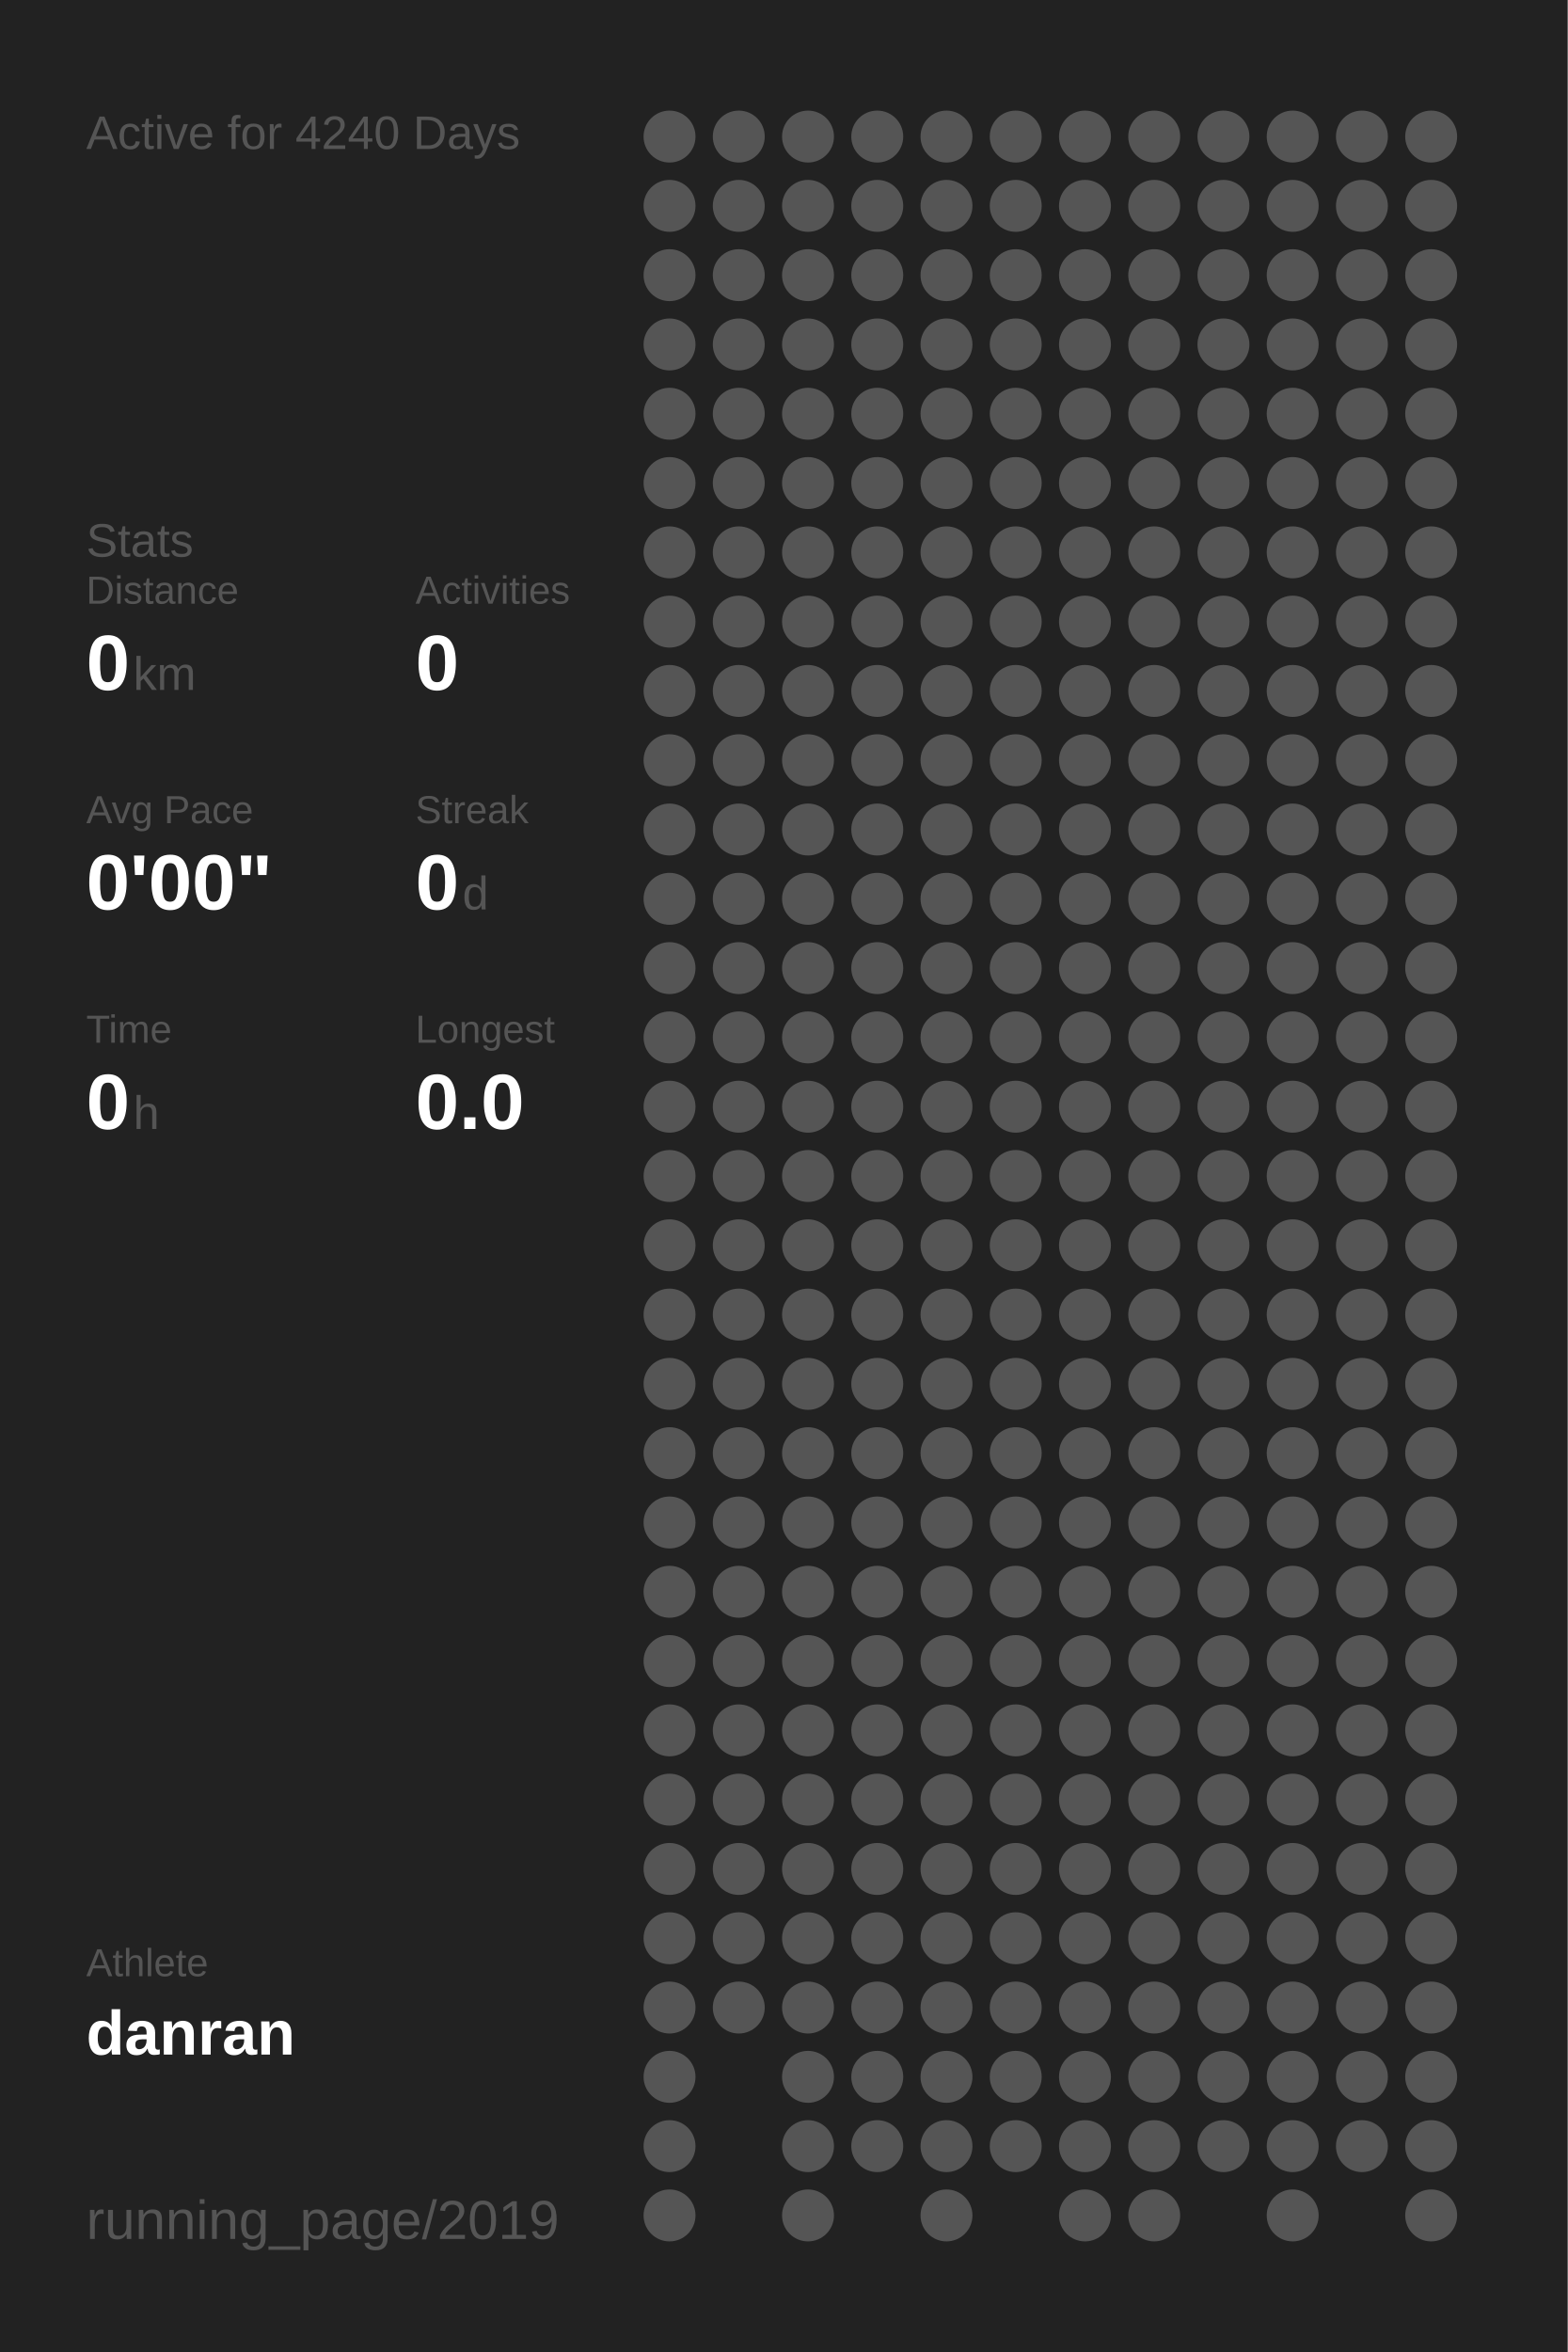
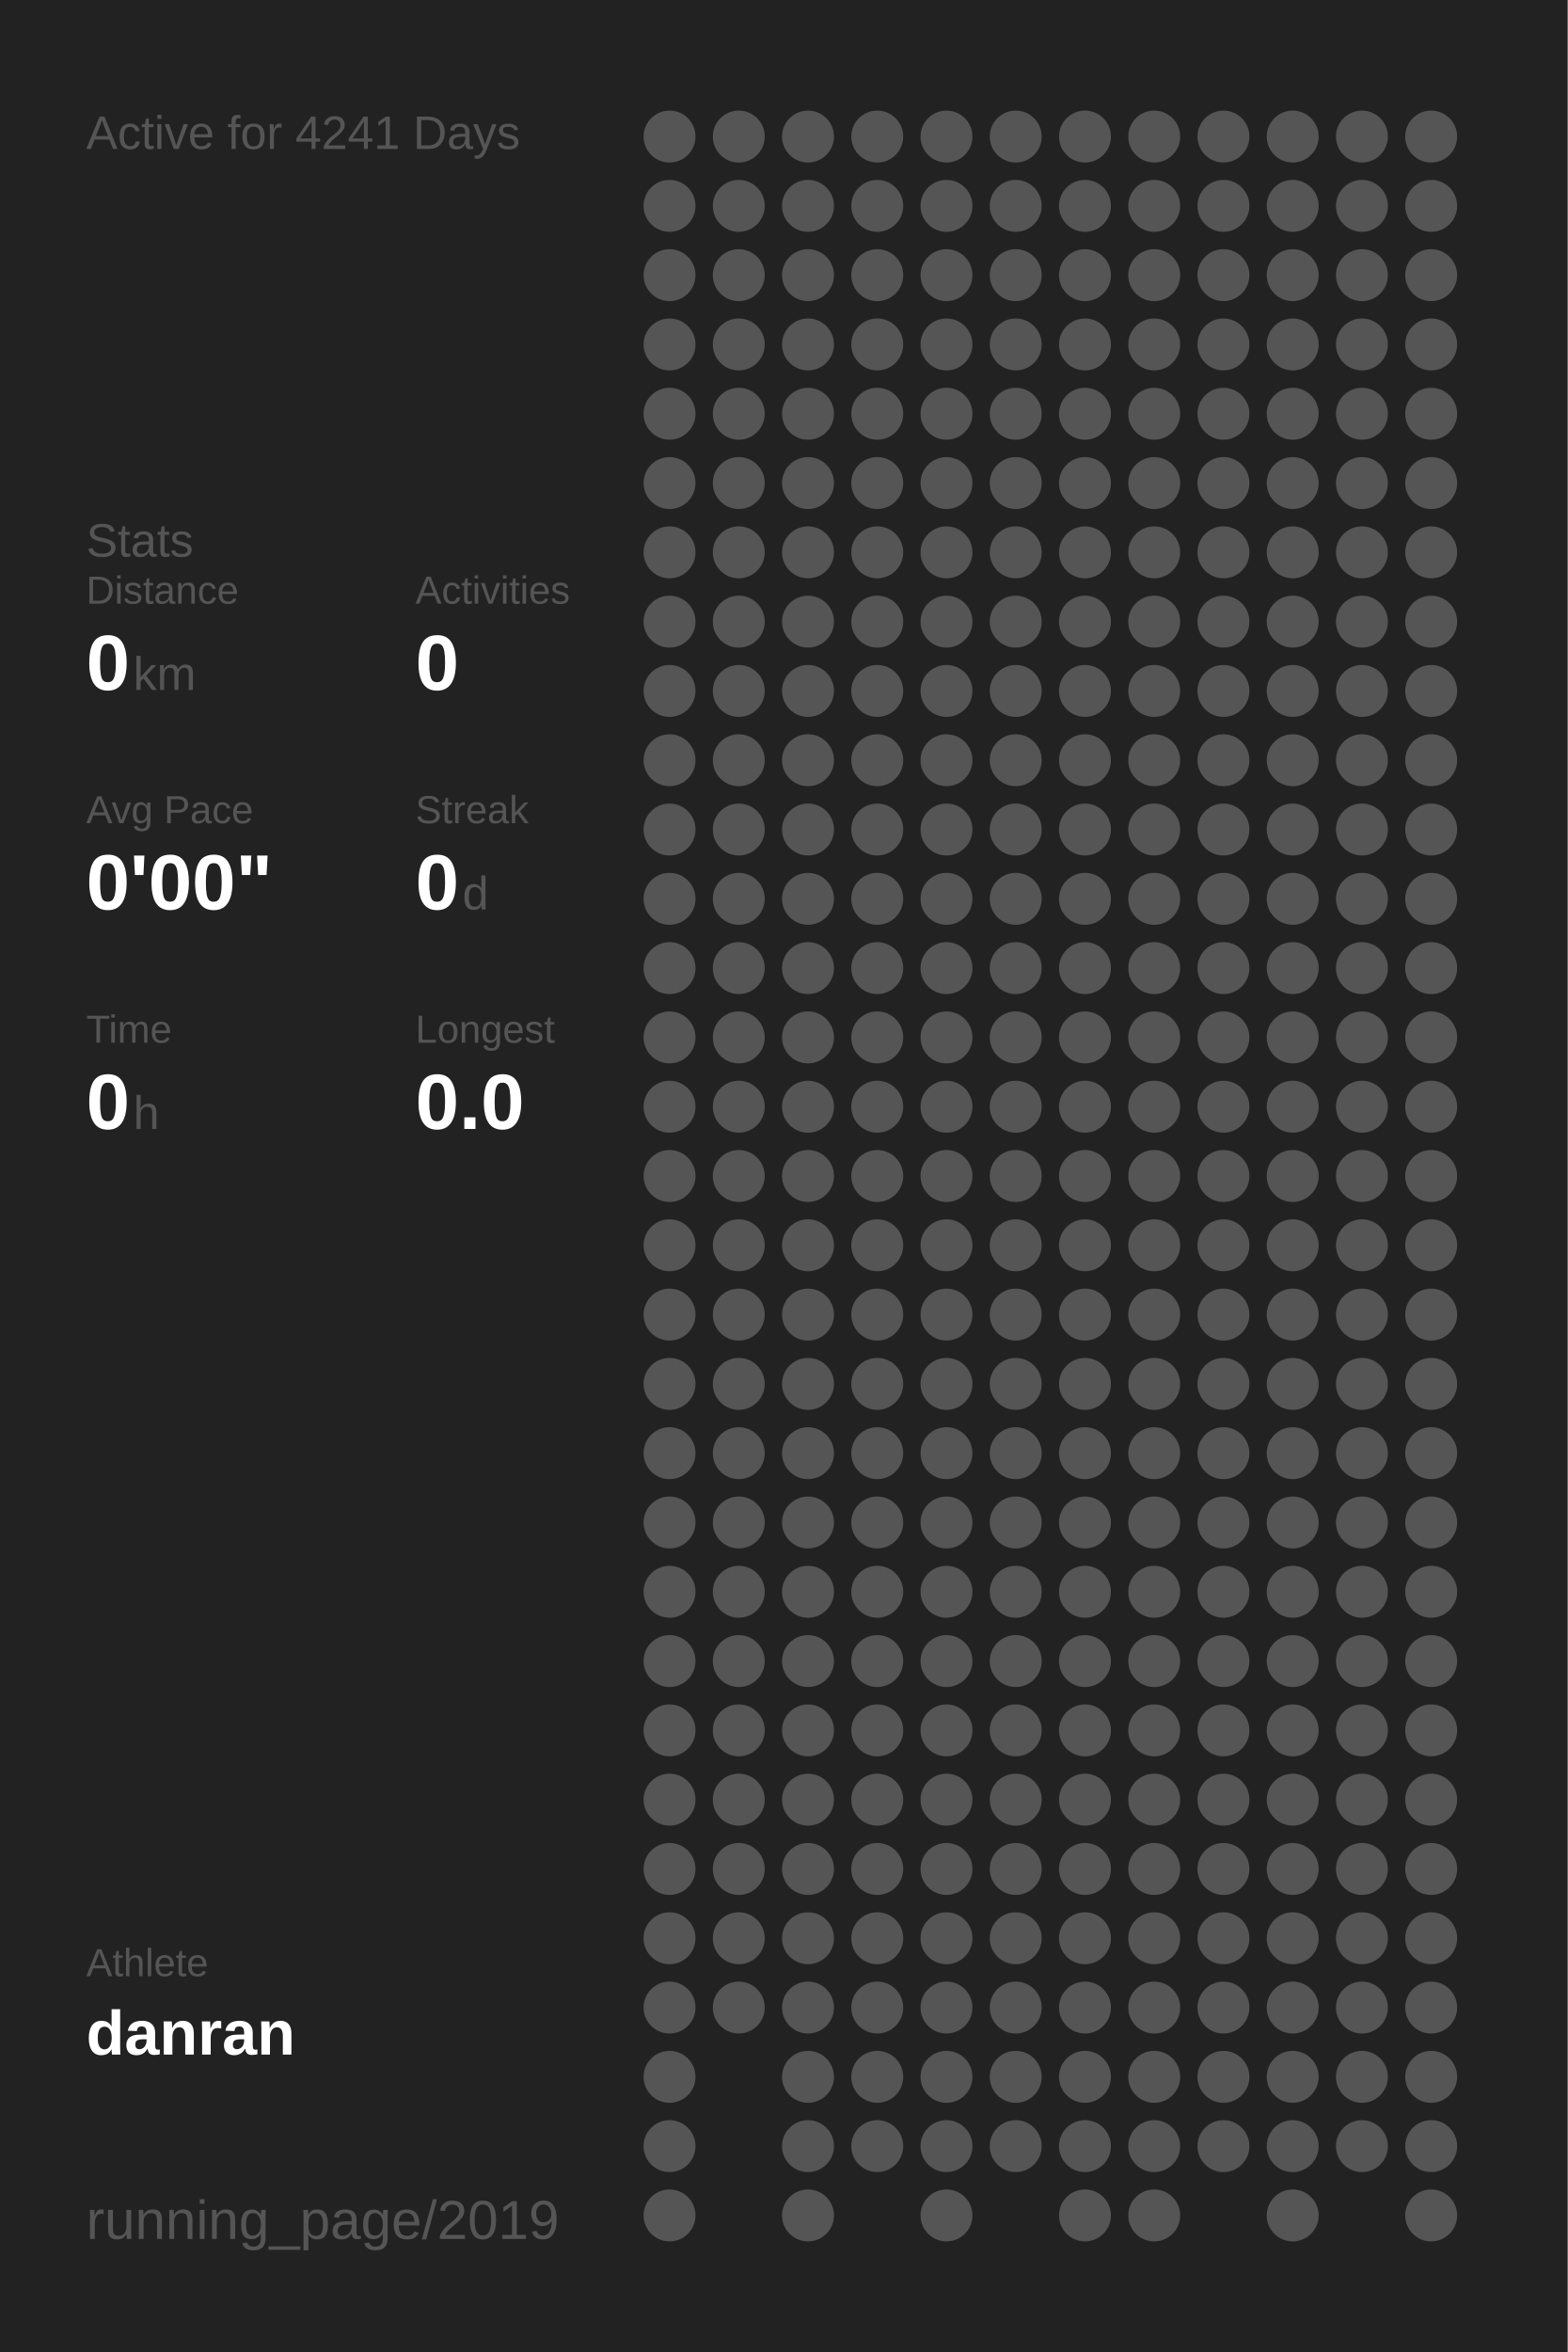
<svg xmlns="http://www.w3.org/2000/svg" baseProfile="full" height="300mm" version="1.1" viewBox="0,0,200,300" width="200mm">
  <defs />
  <rect fill="#222222" height="300" width="200" x="0" y="0" />
-   <text fill="#555555" style="font-size:6px; font-family:Arial;" x="11" y="19">Active for 4240 Days</text>
+   <text fill="#555555" style="font-size:6px; font-family:Arial;" x="11" y="19">Active for 4241 Days</text>
  <text fill="#555555" style="font-size:6px; font-family:Arial;" x="11" y="71">Stats</text>
  <text fill="#555555" style="font-size:5px; font-family:Arial;" x="11" y="77">Distance</text>
  <text fill="#FFFFFF" style="font-size:10px; font-family:Arial; font-weight:bold;" x="11" y="88">0</text>
  <text fill="#555555" style="font-size:6px; font-family:Arial;" x="17" y="88">km</text>
  <text fill="#555555" style="font-size:5px; font-family:Arial;" x="53" y="77">Activities</text>
  <text fill="#FFFFFF" style="font-size:10px; font-family:Arial; font-weight:bold;" x="53" y="88">0</text>
  <text fill="#555555" style="font-size:5px; font-family:Arial;" x="11" y="105">Avg Pace</text>
  <text fill="#FFFFFF" style="font-size:10px; font-family:Arial; font-weight:bold;" x="11" y="116">0'00"</text>
  <text fill="#555555" style="font-size:5px; font-family:Arial;" x="53" y="105">Streak</text>
  <text fill="#FFFFFF" style="font-size:10px; font-family:Arial; font-weight:bold;" x="53" y="116">0</text>
  <text fill="#555555" style="font-size:6px; font-family:Arial;" x="59" y="116">d</text>
  <text fill="#555555" style="font-size:5px; font-family:Arial;" x="11" y="133">Time</text>
  <text fill="#FFFFFF" style="font-size:10px; font-family:Arial; font-weight:bold;" x="11" y="144">0</text>
  <text fill="#555555" style="font-size:6px; font-family:Arial;" x="17" y="144">h</text>
  <text fill="#555555" style="font-size:5px; font-family:Arial;" x="53" y="133">Longest</text>
  <text fill="#FFFFFF" style="font-size:10px; font-family:Arial; font-weight:bold;" x="53" y="144">0.0</text>
  <text fill="#555555" style="font-size:5px; font-family:Arial;" x="11" y="252.065">Athlete</text>
  <text fill="#FFFFFF" style="font-size:8px; font-family:Arial; font-weight:bold;" x="11" y="262.065">danran</text>
  <text fill="#555555" style="font-size:7px; font-family:Arial;" x="11" y="285.581">running_page/2019</text>
  <circle cx="85.417" cy="17.419" fill="#555555" r="3.312" />
  <circle cx="85.417" cy="26.258" fill="#555555" r="3.312" />
  <circle cx="85.417" cy="35.097" fill="#555555" r="3.312" />
  <circle cx="85.417" cy="43.935" fill="#555555" r="3.312" />
  <circle cx="85.417" cy="52.774" fill="#555555" r="3.312" />
  <circle cx="85.417" cy="61.613" fill="#555555" r="3.312" />
  <circle cx="85.417" cy="70.452" fill="#555555" r="3.312" />
  <circle cx="85.417" cy="79.29" fill="#555555" r="3.312" />
  <circle cx="85.417" cy="88.129" fill="#555555" r="3.312" />
  <circle cx="85.417" cy="96.968" fill="#555555" r="3.312" />
  <circle cx="85.417" cy="105.806" fill="#555555" r="3.312" />
  <circle cx="85.417" cy="114.645" fill="#555555" r="3.312" />
  <circle cx="85.417" cy="123.484" fill="#555555" r="3.312" />
  <circle cx="85.417" cy="132.323" fill="#555555" r="3.312" />
  <circle cx="85.417" cy="141.161" fill="#555555" r="3.312" />
  <circle cx="85.417" cy="150" fill="#555555" r="3.312" />
  <circle cx="85.417" cy="158.839" fill="#555555" r="3.312" />
  <circle cx="85.417" cy="167.677" fill="#555555" r="3.312" />
  <circle cx="85.417" cy="176.516" fill="#555555" r="3.312" />
  <circle cx="85.417" cy="185.355" fill="#555555" r="3.312" />
  <circle cx="85.417" cy="194.194" fill="#555555" r="3.312" />
  <circle cx="85.417" cy="203.032" fill="#555555" r="3.312" />
  <circle cx="85.417" cy="211.871" fill="#555555" r="3.312" />
  <circle cx="85.417" cy="220.71" fill="#555555" r="3.312" />
  <circle cx="85.417" cy="229.548" fill="#555555" r="3.312" />
  <circle cx="85.417" cy="238.387" fill="#555555" r="3.312" />
  <circle cx="85.417" cy="247.226" fill="#555555" r="3.312" />
  <circle cx="85.417" cy="256.065" fill="#555555" r="3.312" />
  <circle cx="85.417" cy="264.903" fill="#555555" r="3.312" />
  <circle cx="85.417" cy="273.742" fill="#555555" r="3.312" />
  <circle cx="85.417" cy="282.581" fill="#555555" r="3.312" />
  <circle cx="94.25" cy="17.419" fill="#555555" r="3.312" />
  <circle cx="94.25" cy="26.258" fill="#555555" r="3.312" />
  <circle cx="94.25" cy="35.097" fill="#555555" r="3.312" />
  <circle cx="94.25" cy="43.935" fill="#555555" r="3.312" />
  <circle cx="94.25" cy="52.774" fill="#555555" r="3.312" />
  <circle cx="94.25" cy="61.613" fill="#555555" r="3.312" />
  <circle cx="94.25" cy="70.452" fill="#555555" r="3.312" />
  <circle cx="94.25" cy="79.29" fill="#555555" r="3.312" />
  <circle cx="94.25" cy="88.129" fill="#555555" r="3.312" />
  <circle cx="94.25" cy="96.968" fill="#555555" r="3.312" />
  <circle cx="94.25" cy="105.806" fill="#555555" r="3.312" />
  <circle cx="94.25" cy="114.645" fill="#555555" r="3.312" />
  <circle cx="94.25" cy="123.484" fill="#555555" r="3.312" />
  <circle cx="94.25" cy="132.323" fill="#555555" r="3.312" />
  <circle cx="94.25" cy="141.161" fill="#555555" r="3.312" />
  <circle cx="94.25" cy="150" fill="#555555" r="3.312" />
  <circle cx="94.25" cy="158.839" fill="#555555" r="3.312" />
  <circle cx="94.25" cy="167.677" fill="#555555" r="3.312" />
  <circle cx="94.25" cy="176.516" fill="#555555" r="3.312" />
  <circle cx="94.25" cy="185.355" fill="#555555" r="3.312" />
  <circle cx="94.25" cy="194.194" fill="#555555" r="3.312" />
  <circle cx="94.25" cy="203.032" fill="#555555" r="3.312" />
  <circle cx="94.25" cy="211.871" fill="#555555" r="3.312" />
  <circle cx="94.25" cy="220.71" fill="#555555" r="3.312" />
  <circle cx="94.25" cy="229.548" fill="#555555" r="3.312" />
  <circle cx="94.25" cy="238.387" fill="#555555" r="3.312" />
  <circle cx="94.25" cy="247.226" fill="#555555" r="3.312" />
  <circle cx="94.25" cy="256.065" fill="#555555" r="3.312" />
  <circle cx="103.083" cy="17.419" fill="#555555" r="3.312" />
  <circle cx="103.083" cy="26.258" fill="#555555" r="3.312" />
  <circle cx="103.083" cy="35.097" fill="#555555" r="3.312" />
  <circle cx="103.083" cy="43.935" fill="#555555" r="3.312" />
  <circle cx="103.083" cy="52.774" fill="#555555" r="3.312" />
  <circle cx="103.083" cy="61.613" fill="#555555" r="3.312" />
  <circle cx="103.083" cy="70.452" fill="#555555" r="3.312" />
  <circle cx="103.083" cy="79.29" fill="#555555" r="3.312" />
  <circle cx="103.083" cy="88.129" fill="#555555" r="3.312" />
  <circle cx="103.083" cy="96.968" fill="#555555" r="3.312" />
  <circle cx="103.083" cy="105.806" fill="#555555" r="3.312" />
  <circle cx="103.083" cy="114.645" fill="#555555" r="3.312" />
  <circle cx="103.083" cy="123.484" fill="#555555" r="3.312" />
  <circle cx="103.083" cy="132.323" fill="#555555" r="3.312" />
  <circle cx="103.083" cy="141.161" fill="#555555" r="3.312" />
  <circle cx="103.083" cy="150" fill="#555555" r="3.312" />
  <circle cx="103.083" cy="158.839" fill="#555555" r="3.312" />
  <circle cx="103.083" cy="167.677" fill="#555555" r="3.312" />
  <circle cx="103.083" cy="176.516" fill="#555555" r="3.312" />
  <circle cx="103.083" cy="185.355" fill="#555555" r="3.312" />
  <circle cx="103.083" cy="194.194" fill="#555555" r="3.312" />
  <circle cx="103.083" cy="203.032" fill="#555555" r="3.312" />
  <circle cx="103.083" cy="211.871" fill="#555555" r="3.312" />
  <circle cx="103.083" cy="220.71" fill="#555555" r="3.312" />
  <circle cx="103.083" cy="229.548" fill="#555555" r="3.312" />
  <circle cx="103.083" cy="238.387" fill="#555555" r="3.312" />
  <circle cx="103.083" cy="247.226" fill="#555555" r="3.312" />
  <circle cx="103.083" cy="256.065" fill="#555555" r="3.312" />
  <circle cx="103.083" cy="264.903" fill="#555555" r="3.312" />
  <circle cx="103.083" cy="273.742" fill="#555555" r="3.312" />
  <circle cx="103.083" cy="282.581" fill="#555555" r="3.312" />
  <circle cx="111.917" cy="17.419" fill="#555555" r="3.312" />
  <circle cx="111.917" cy="26.258" fill="#555555" r="3.312" />
  <circle cx="111.917" cy="35.097" fill="#555555" r="3.312" />
  <circle cx="111.917" cy="43.935" fill="#555555" r="3.312" />
  <circle cx="111.917" cy="52.774" fill="#555555" r="3.312" />
  <circle cx="111.917" cy="61.613" fill="#555555" r="3.312" />
  <circle cx="111.917" cy="70.452" fill="#555555" r="3.312" />
  <circle cx="111.917" cy="79.29" fill="#555555" r="3.312" />
  <circle cx="111.917" cy="88.129" fill="#555555" r="3.312" />
  <circle cx="111.917" cy="96.968" fill="#555555" r="3.312" />
  <circle cx="111.917" cy="105.806" fill="#555555" r="3.312" />
  <circle cx="111.917" cy="114.645" fill="#555555" r="3.312" />
  <circle cx="111.917" cy="123.484" fill="#555555" r="3.312" />
  <circle cx="111.917" cy="132.323" fill="#555555" r="3.312" />
  <circle cx="111.917" cy="141.161" fill="#555555" r="3.312" />
  <circle cx="111.917" cy="150" fill="#555555" r="3.312" />
  <circle cx="111.917" cy="158.839" fill="#555555" r="3.312" />
  <circle cx="111.917" cy="167.677" fill="#555555" r="3.312" />
  <circle cx="111.917" cy="176.516" fill="#555555" r="3.312" />
  <circle cx="111.917" cy="185.355" fill="#555555" r="3.312" />
  <circle cx="111.917" cy="194.194" fill="#555555" r="3.312" />
  <circle cx="111.917" cy="203.032" fill="#555555" r="3.312" />
  <circle cx="111.917" cy="211.871" fill="#555555" r="3.312" />
  <circle cx="111.917" cy="220.71" fill="#555555" r="3.312" />
  <circle cx="111.917" cy="229.548" fill="#555555" r="3.312" />
  <circle cx="111.917" cy="238.387" fill="#555555" r="3.312" />
  <circle cx="111.917" cy="247.226" fill="#555555" r="3.312" />
  <circle cx="111.917" cy="256.065" fill="#555555" r="3.312" />
  <circle cx="111.917" cy="264.903" fill="#555555" r="3.312" />
  <circle cx="111.917" cy="273.742" fill="#555555" r="3.312" />
  <circle cx="120.75" cy="17.419" fill="#555555" r="3.312" />
  <circle cx="120.75" cy="26.258" fill="#555555" r="3.312" />
  <circle cx="120.75" cy="35.097" fill="#555555" r="3.312" />
  <circle cx="120.75" cy="43.935" fill="#555555" r="3.312" />
  <circle cx="120.75" cy="52.774" fill="#555555" r="3.312" />
  <circle cx="120.75" cy="61.613" fill="#555555" r="3.312" />
  <circle cx="120.75" cy="70.452" fill="#555555" r="3.312" />
  <circle cx="120.75" cy="79.29" fill="#555555" r="3.312" />
  <circle cx="120.75" cy="88.129" fill="#555555" r="3.312" />
  <circle cx="120.75" cy="96.968" fill="#555555" r="3.312" />
  <circle cx="120.75" cy="105.806" fill="#555555" r="3.312" />
  <circle cx="120.75" cy="114.645" fill="#555555" r="3.312" />
  <circle cx="120.75" cy="123.484" fill="#555555" r="3.312" />
  <circle cx="120.75" cy="132.323" fill="#555555" r="3.312" />
  <circle cx="120.75" cy="141.161" fill="#555555" r="3.312" />
  <circle cx="120.75" cy="150" fill="#555555" r="3.312" />
  <circle cx="120.75" cy="158.839" fill="#555555" r="3.312" />
  <circle cx="120.75" cy="167.677" fill="#555555" r="3.312" />
  <circle cx="120.75" cy="176.516" fill="#555555" r="3.312" />
  <circle cx="120.75" cy="185.355" fill="#555555" r="3.312" />
  <circle cx="120.75" cy="194.194" fill="#555555" r="3.312" />
  <circle cx="120.75" cy="203.032" fill="#555555" r="3.312" />
  <circle cx="120.75" cy="211.871" fill="#555555" r="3.312" />
  <circle cx="120.75" cy="220.71" fill="#555555" r="3.312" />
  <circle cx="120.75" cy="229.548" fill="#555555" r="3.312" />
  <circle cx="120.75" cy="238.387" fill="#555555" r="3.312" />
  <circle cx="120.75" cy="247.226" fill="#555555" r="3.312" />
  <circle cx="120.75" cy="256.065" fill="#555555" r="3.312" />
  <circle cx="120.75" cy="264.903" fill="#555555" r="3.312" />
  <circle cx="120.75" cy="273.742" fill="#555555" r="3.312" />
  <circle cx="120.75" cy="282.581" fill="#555555" r="3.312" />
  <circle cx="129.583" cy="17.419" fill="#555555" r="3.312" />
  <circle cx="129.583" cy="26.258" fill="#555555" r="3.312" />
  <circle cx="129.583" cy="35.097" fill="#555555" r="3.312" />
  <circle cx="129.583" cy="43.935" fill="#555555" r="3.312" />
  <circle cx="129.583" cy="52.774" fill="#555555" r="3.312" />
  <circle cx="129.583" cy="61.613" fill="#555555" r="3.312" />
  <circle cx="129.583" cy="70.452" fill="#555555" r="3.312" />
  <circle cx="129.583" cy="79.29" fill="#555555" r="3.312" />
  <circle cx="129.583" cy="88.129" fill="#555555" r="3.312" />
  <circle cx="129.583" cy="96.968" fill="#555555" r="3.312" />
  <circle cx="129.583" cy="105.806" fill="#555555" r="3.312" />
  <circle cx="129.583" cy="114.645" fill="#555555" r="3.312" />
  <circle cx="129.583" cy="123.484" fill="#555555" r="3.312" />
  <circle cx="129.583" cy="132.323" fill="#555555" r="3.312" />
  <circle cx="129.583" cy="141.161" fill="#555555" r="3.312" />
  <circle cx="129.583" cy="150" fill="#555555" r="3.312" />
  <circle cx="129.583" cy="158.839" fill="#555555" r="3.312" />
  <circle cx="129.583" cy="167.677" fill="#555555" r="3.312" />
  <circle cx="129.583" cy="176.516" fill="#555555" r="3.312" />
  <circle cx="129.583" cy="185.355" fill="#555555" r="3.312" />
  <circle cx="129.583" cy="194.194" fill="#555555" r="3.312" />
  <circle cx="129.583" cy="203.032" fill="#555555" r="3.312" />
  <circle cx="129.583" cy="211.871" fill="#555555" r="3.312" />
  <circle cx="129.583" cy="220.71" fill="#555555" r="3.312" />
  <circle cx="129.583" cy="229.548" fill="#555555" r="3.312" />
  <circle cx="129.583" cy="238.387" fill="#555555" r="3.312" />
  <circle cx="129.583" cy="247.226" fill="#555555" r="3.312" />
  <circle cx="129.583" cy="256.065" fill="#555555" r="3.312" />
  <circle cx="129.583" cy="264.903" fill="#555555" r="3.312" />
  <circle cx="129.583" cy="273.742" fill="#555555" r="3.312" />
  <circle cx="138.417" cy="17.419" fill="#555555" r="3.312" />
  <circle cx="138.417" cy="26.258" fill="#555555" r="3.312" />
  <circle cx="138.417" cy="35.097" fill="#555555" r="3.312" />
  <circle cx="138.417" cy="43.935" fill="#555555" r="3.312" />
  <circle cx="138.417" cy="52.774" fill="#555555" r="3.312" />
  <circle cx="138.417" cy="61.613" fill="#555555" r="3.312" />
  <circle cx="138.417" cy="70.452" fill="#555555" r="3.312" />
  <circle cx="138.417" cy="79.29" fill="#555555" r="3.312" />
  <circle cx="138.417" cy="88.129" fill="#555555" r="3.312" />
  <circle cx="138.417" cy="96.968" fill="#555555" r="3.312" />
  <circle cx="138.417" cy="105.806" fill="#555555" r="3.312" />
  <circle cx="138.417" cy="114.645" fill="#555555" r="3.312" />
  <circle cx="138.417" cy="123.484" fill="#555555" r="3.312" />
  <circle cx="138.417" cy="132.323" fill="#555555" r="3.312" />
  <circle cx="138.417" cy="141.161" fill="#555555" r="3.312" />
  <circle cx="138.417" cy="150" fill="#555555" r="3.312" />
  <circle cx="138.417" cy="158.839" fill="#555555" r="3.312" />
  <circle cx="138.417" cy="167.677" fill="#555555" r="3.312" />
  <circle cx="138.417" cy="176.516" fill="#555555" r="3.312" />
  <circle cx="138.417" cy="185.355" fill="#555555" r="3.312" />
  <circle cx="138.417" cy="194.194" fill="#555555" r="3.312" />
  <circle cx="138.417" cy="203.032" fill="#555555" r="3.312" />
  <circle cx="138.417" cy="211.871" fill="#555555" r="3.312" />
  <circle cx="138.417" cy="220.71" fill="#555555" r="3.312" />
  <circle cx="138.417" cy="229.548" fill="#555555" r="3.312" />
  <circle cx="138.417" cy="238.387" fill="#555555" r="3.312" />
  <circle cx="138.417" cy="247.226" fill="#555555" r="3.312" />
  <circle cx="138.417" cy="256.065" fill="#555555" r="3.312" />
  <circle cx="138.417" cy="264.903" fill="#555555" r="3.312" />
  <circle cx="138.417" cy="273.742" fill="#555555" r="3.312" />
  <circle cx="138.417" cy="282.581" fill="#555555" r="3.312" />
  <circle cx="147.25" cy="17.419" fill="#555555" r="3.312" />
  <circle cx="147.25" cy="26.258" fill="#555555" r="3.312" />
  <circle cx="147.25" cy="35.097" fill="#555555" r="3.312" />
  <circle cx="147.25" cy="43.935" fill="#555555" r="3.312" />
  <circle cx="147.25" cy="52.774" fill="#555555" r="3.312" />
  <circle cx="147.25" cy="61.613" fill="#555555" r="3.312" />
  <circle cx="147.25" cy="70.452" fill="#555555" r="3.312" />
  <circle cx="147.25" cy="79.29" fill="#555555" r="3.312" />
  <circle cx="147.25" cy="88.129" fill="#555555" r="3.312" />
  <circle cx="147.25" cy="96.968" fill="#555555" r="3.312" />
  <circle cx="147.25" cy="105.806" fill="#555555" r="3.312" />
  <circle cx="147.25" cy="114.645" fill="#555555" r="3.312" />
  <circle cx="147.25" cy="123.484" fill="#555555" r="3.312" />
  <circle cx="147.25" cy="132.323" fill="#555555" r="3.312" />
  <circle cx="147.25" cy="141.161" fill="#555555" r="3.312" />
  <circle cx="147.25" cy="150" fill="#555555" r="3.312" />
  <circle cx="147.25" cy="158.839" fill="#555555" r="3.312" />
  <circle cx="147.25" cy="167.677" fill="#555555" r="3.312" />
  <circle cx="147.25" cy="176.516" fill="#555555" r="3.312" />
  <circle cx="147.25" cy="185.355" fill="#555555" r="3.312" />
  <circle cx="147.25" cy="194.194" fill="#555555" r="3.312" />
  <circle cx="147.25" cy="203.032" fill="#555555" r="3.312" />
  <circle cx="147.25" cy="211.871" fill="#555555" r="3.312" />
  <circle cx="147.25" cy="220.71" fill="#555555" r="3.312" />
  <circle cx="147.25" cy="229.548" fill="#555555" r="3.312" />
  <circle cx="147.25" cy="238.387" fill="#555555" r="3.312" />
  <circle cx="147.25" cy="247.226" fill="#555555" r="3.312" />
  <circle cx="147.25" cy="256.065" fill="#555555" r="3.312" />
  <circle cx="147.25" cy="264.903" fill="#555555" r="3.312" />
  <circle cx="147.25" cy="273.742" fill="#555555" r="3.312" />
  <circle cx="147.25" cy="282.581" fill="#555555" r="3.312" />
  <circle cx="156.083" cy="17.419" fill="#555555" r="3.312" />
  <circle cx="156.083" cy="26.258" fill="#555555" r="3.312" />
  <circle cx="156.083" cy="35.097" fill="#555555" r="3.312" />
  <circle cx="156.083" cy="43.935" fill="#555555" r="3.312" />
  <circle cx="156.083" cy="52.774" fill="#555555" r="3.312" />
  <circle cx="156.083" cy="61.613" fill="#555555" r="3.312" />
  <circle cx="156.083" cy="70.452" fill="#555555" r="3.312" />
  <circle cx="156.083" cy="79.29" fill="#555555" r="3.312" />
  <circle cx="156.083" cy="88.129" fill="#555555" r="3.312" />
  <circle cx="156.083" cy="96.968" fill="#555555" r="3.312" />
  <circle cx="156.083" cy="105.806" fill="#555555" r="3.312" />
  <circle cx="156.083" cy="114.645" fill="#555555" r="3.312" />
  <circle cx="156.083" cy="123.484" fill="#555555" r="3.312" />
  <circle cx="156.083" cy="132.323" fill="#555555" r="3.312" />
  <circle cx="156.083" cy="141.161" fill="#555555" r="3.312" />
  <circle cx="156.083" cy="150" fill="#555555" r="3.312" />
  <circle cx="156.083" cy="158.839" fill="#555555" r="3.312" />
  <circle cx="156.083" cy="167.677" fill="#555555" r="3.312" />
  <circle cx="156.083" cy="176.516" fill="#555555" r="3.312" />
  <circle cx="156.083" cy="185.355" fill="#555555" r="3.312" />
  <circle cx="156.083" cy="194.194" fill="#555555" r="3.312" />
  <circle cx="156.083" cy="203.032" fill="#555555" r="3.312" />
  <circle cx="156.083" cy="211.871" fill="#555555" r="3.312" />
  <circle cx="156.083" cy="220.71" fill="#555555" r="3.312" />
  <circle cx="156.083" cy="229.548" fill="#555555" r="3.312" />
  <circle cx="156.083" cy="238.387" fill="#555555" r="3.312" />
  <circle cx="156.083" cy="247.226" fill="#555555" r="3.312" />
  <circle cx="156.083" cy="256.065" fill="#555555" r="3.312" />
  <circle cx="156.083" cy="264.903" fill="#555555" r="3.312" />
  <circle cx="156.083" cy="273.742" fill="#555555" r="3.312" />
  <circle cx="164.917" cy="17.419" fill="#555555" r="3.312" />
  <circle cx="164.917" cy="26.258" fill="#555555" r="3.312" />
  <circle cx="164.917" cy="35.097" fill="#555555" r="3.312" />
  <circle cx="164.917" cy="43.935" fill="#555555" r="3.312" />
  <circle cx="164.917" cy="52.774" fill="#555555" r="3.312" />
  <circle cx="164.917" cy="61.613" fill="#555555" r="3.312" />
  <circle cx="164.917" cy="70.452" fill="#555555" r="3.312" />
  <circle cx="164.917" cy="79.29" fill="#555555" r="3.312" />
  <circle cx="164.917" cy="88.129" fill="#555555" r="3.312" />
  <circle cx="164.917" cy="96.968" fill="#555555" r="3.312" />
  <circle cx="164.917" cy="105.806" fill="#555555" r="3.312" />
  <circle cx="164.917" cy="114.645" fill="#555555" r="3.312" />
  <circle cx="164.917" cy="123.484" fill="#555555" r="3.312" />
  <circle cx="164.917" cy="132.323" fill="#555555" r="3.312" />
  <circle cx="164.917" cy="141.161" fill="#555555" r="3.312" />
  <circle cx="164.917" cy="150" fill="#555555" r="3.312" />
  <circle cx="164.917" cy="158.839" fill="#555555" r="3.312" />
  <circle cx="164.917" cy="167.677" fill="#555555" r="3.312" />
  <circle cx="164.917" cy="176.516" fill="#555555" r="3.312" />
  <circle cx="164.917" cy="185.355" fill="#555555" r="3.312" />
  <circle cx="164.917" cy="194.194" fill="#555555" r="3.312" />
  <circle cx="164.917" cy="203.032" fill="#555555" r="3.312" />
  <circle cx="164.917" cy="211.871" fill="#555555" r="3.312" />
  <circle cx="164.917" cy="220.71" fill="#555555" r="3.312" />
  <circle cx="164.917" cy="229.548" fill="#555555" r="3.312" />
  <circle cx="164.917" cy="238.387" fill="#555555" r="3.312" />
  <circle cx="164.917" cy="247.226" fill="#555555" r="3.312" />
  <circle cx="164.917" cy="256.065" fill="#555555" r="3.312" />
  <circle cx="164.917" cy="264.903" fill="#555555" r="3.312" />
  <circle cx="164.917" cy="273.742" fill="#555555" r="3.312" />
  <circle cx="164.917" cy="282.581" fill="#555555" r="3.312" />
  <circle cx="173.75" cy="17.419" fill="#555555" r="3.312" />
  <circle cx="173.75" cy="26.258" fill="#555555" r="3.312" />
  <circle cx="173.75" cy="35.097" fill="#555555" r="3.312" />
  <circle cx="173.75" cy="43.935" fill="#555555" r="3.312" />
  <circle cx="173.75" cy="52.774" fill="#555555" r="3.312" />
  <circle cx="173.75" cy="61.613" fill="#555555" r="3.312" />
  <circle cx="173.75" cy="70.452" fill="#555555" r="3.312" />
  <circle cx="173.75" cy="79.29" fill="#555555" r="3.312" />
  <circle cx="173.75" cy="88.129" fill="#555555" r="3.312" />
  <circle cx="173.75" cy="96.968" fill="#555555" r="3.312" />
  <circle cx="173.75" cy="105.806" fill="#555555" r="3.312" />
  <circle cx="173.75" cy="114.645" fill="#555555" r="3.312" />
  <circle cx="173.75" cy="123.484" fill="#555555" r="3.312" />
  <circle cx="173.75" cy="132.323" fill="#555555" r="3.312" />
  <circle cx="173.75" cy="141.161" fill="#555555" r="3.312" />
  <circle cx="173.75" cy="150" fill="#555555" r="3.312" />
  <circle cx="173.75" cy="158.839" fill="#555555" r="3.312" />
  <circle cx="173.75" cy="167.677" fill="#555555" r="3.312" />
  <circle cx="173.75" cy="176.516" fill="#555555" r="3.312" />
  <circle cx="173.75" cy="185.355" fill="#555555" r="3.312" />
  <circle cx="173.75" cy="194.194" fill="#555555" r="3.312" />
  <circle cx="173.75" cy="203.032" fill="#555555" r="3.312" />
  <circle cx="173.75" cy="211.871" fill="#555555" r="3.312" />
  <circle cx="173.75" cy="220.71" fill="#555555" r="3.312" />
  <circle cx="173.75" cy="229.548" fill="#555555" r="3.312" />
  <circle cx="173.75" cy="238.387" fill="#555555" r="3.312" />
  <circle cx="173.75" cy="247.226" fill="#555555" r="3.312" />
  <circle cx="173.75" cy="256.065" fill="#555555" r="3.312" />
  <circle cx="173.75" cy="264.903" fill="#555555" r="3.312" />
  <circle cx="173.75" cy="273.742" fill="#555555" r="3.312" />
  <circle cx="182.583" cy="17.419" fill="#555555" r="3.312" />
  <circle cx="182.583" cy="26.258" fill="#555555" r="3.312" />
  <circle cx="182.583" cy="35.097" fill="#555555" r="3.312" />
  <circle cx="182.583" cy="43.935" fill="#555555" r="3.312" />
  <circle cx="182.583" cy="52.774" fill="#555555" r="3.312" />
  <circle cx="182.583" cy="61.613" fill="#555555" r="3.312" />
  <circle cx="182.583" cy="70.452" fill="#555555" r="3.312" />
  <circle cx="182.583" cy="79.29" fill="#555555" r="3.312" />
  <circle cx="182.583" cy="88.129" fill="#555555" r="3.312" />
  <circle cx="182.583" cy="96.968" fill="#555555" r="3.312" />
  <circle cx="182.583" cy="105.806" fill="#555555" r="3.312" />
  <circle cx="182.583" cy="114.645" fill="#555555" r="3.312" />
  <circle cx="182.583" cy="123.484" fill="#555555" r="3.312" />
  <circle cx="182.583" cy="132.323" fill="#555555" r="3.312" />
  <circle cx="182.583" cy="141.161" fill="#555555" r="3.312" />
  <circle cx="182.583" cy="150" fill="#555555" r="3.312" />
  <circle cx="182.583" cy="158.839" fill="#555555" r="3.312" />
  <circle cx="182.583" cy="167.677" fill="#555555" r="3.312" />
  <circle cx="182.583" cy="176.516" fill="#555555" r="3.312" />
  <circle cx="182.583" cy="185.355" fill="#555555" r="3.312" />
  <circle cx="182.583" cy="194.194" fill="#555555" r="3.312" />
  <circle cx="182.583" cy="203.032" fill="#555555" r="3.312" />
  <circle cx="182.583" cy="211.871" fill="#555555" r="3.312" />
  <circle cx="182.583" cy="220.71" fill="#555555" r="3.312" />
  <circle cx="182.583" cy="229.548" fill="#555555" r="3.312" />
  <circle cx="182.583" cy="238.387" fill="#555555" r="3.312" />
  <circle cx="182.583" cy="247.226" fill="#555555" r="3.312" />
  <circle cx="182.583" cy="256.065" fill="#555555" r="3.312" />
  <circle cx="182.583" cy="264.903" fill="#555555" r="3.312" />
  <circle cx="182.583" cy="273.742" fill="#555555" r="3.312" />
  <circle cx="182.583" cy="282.581" fill="#555555" r="3.312" />
</svg>
